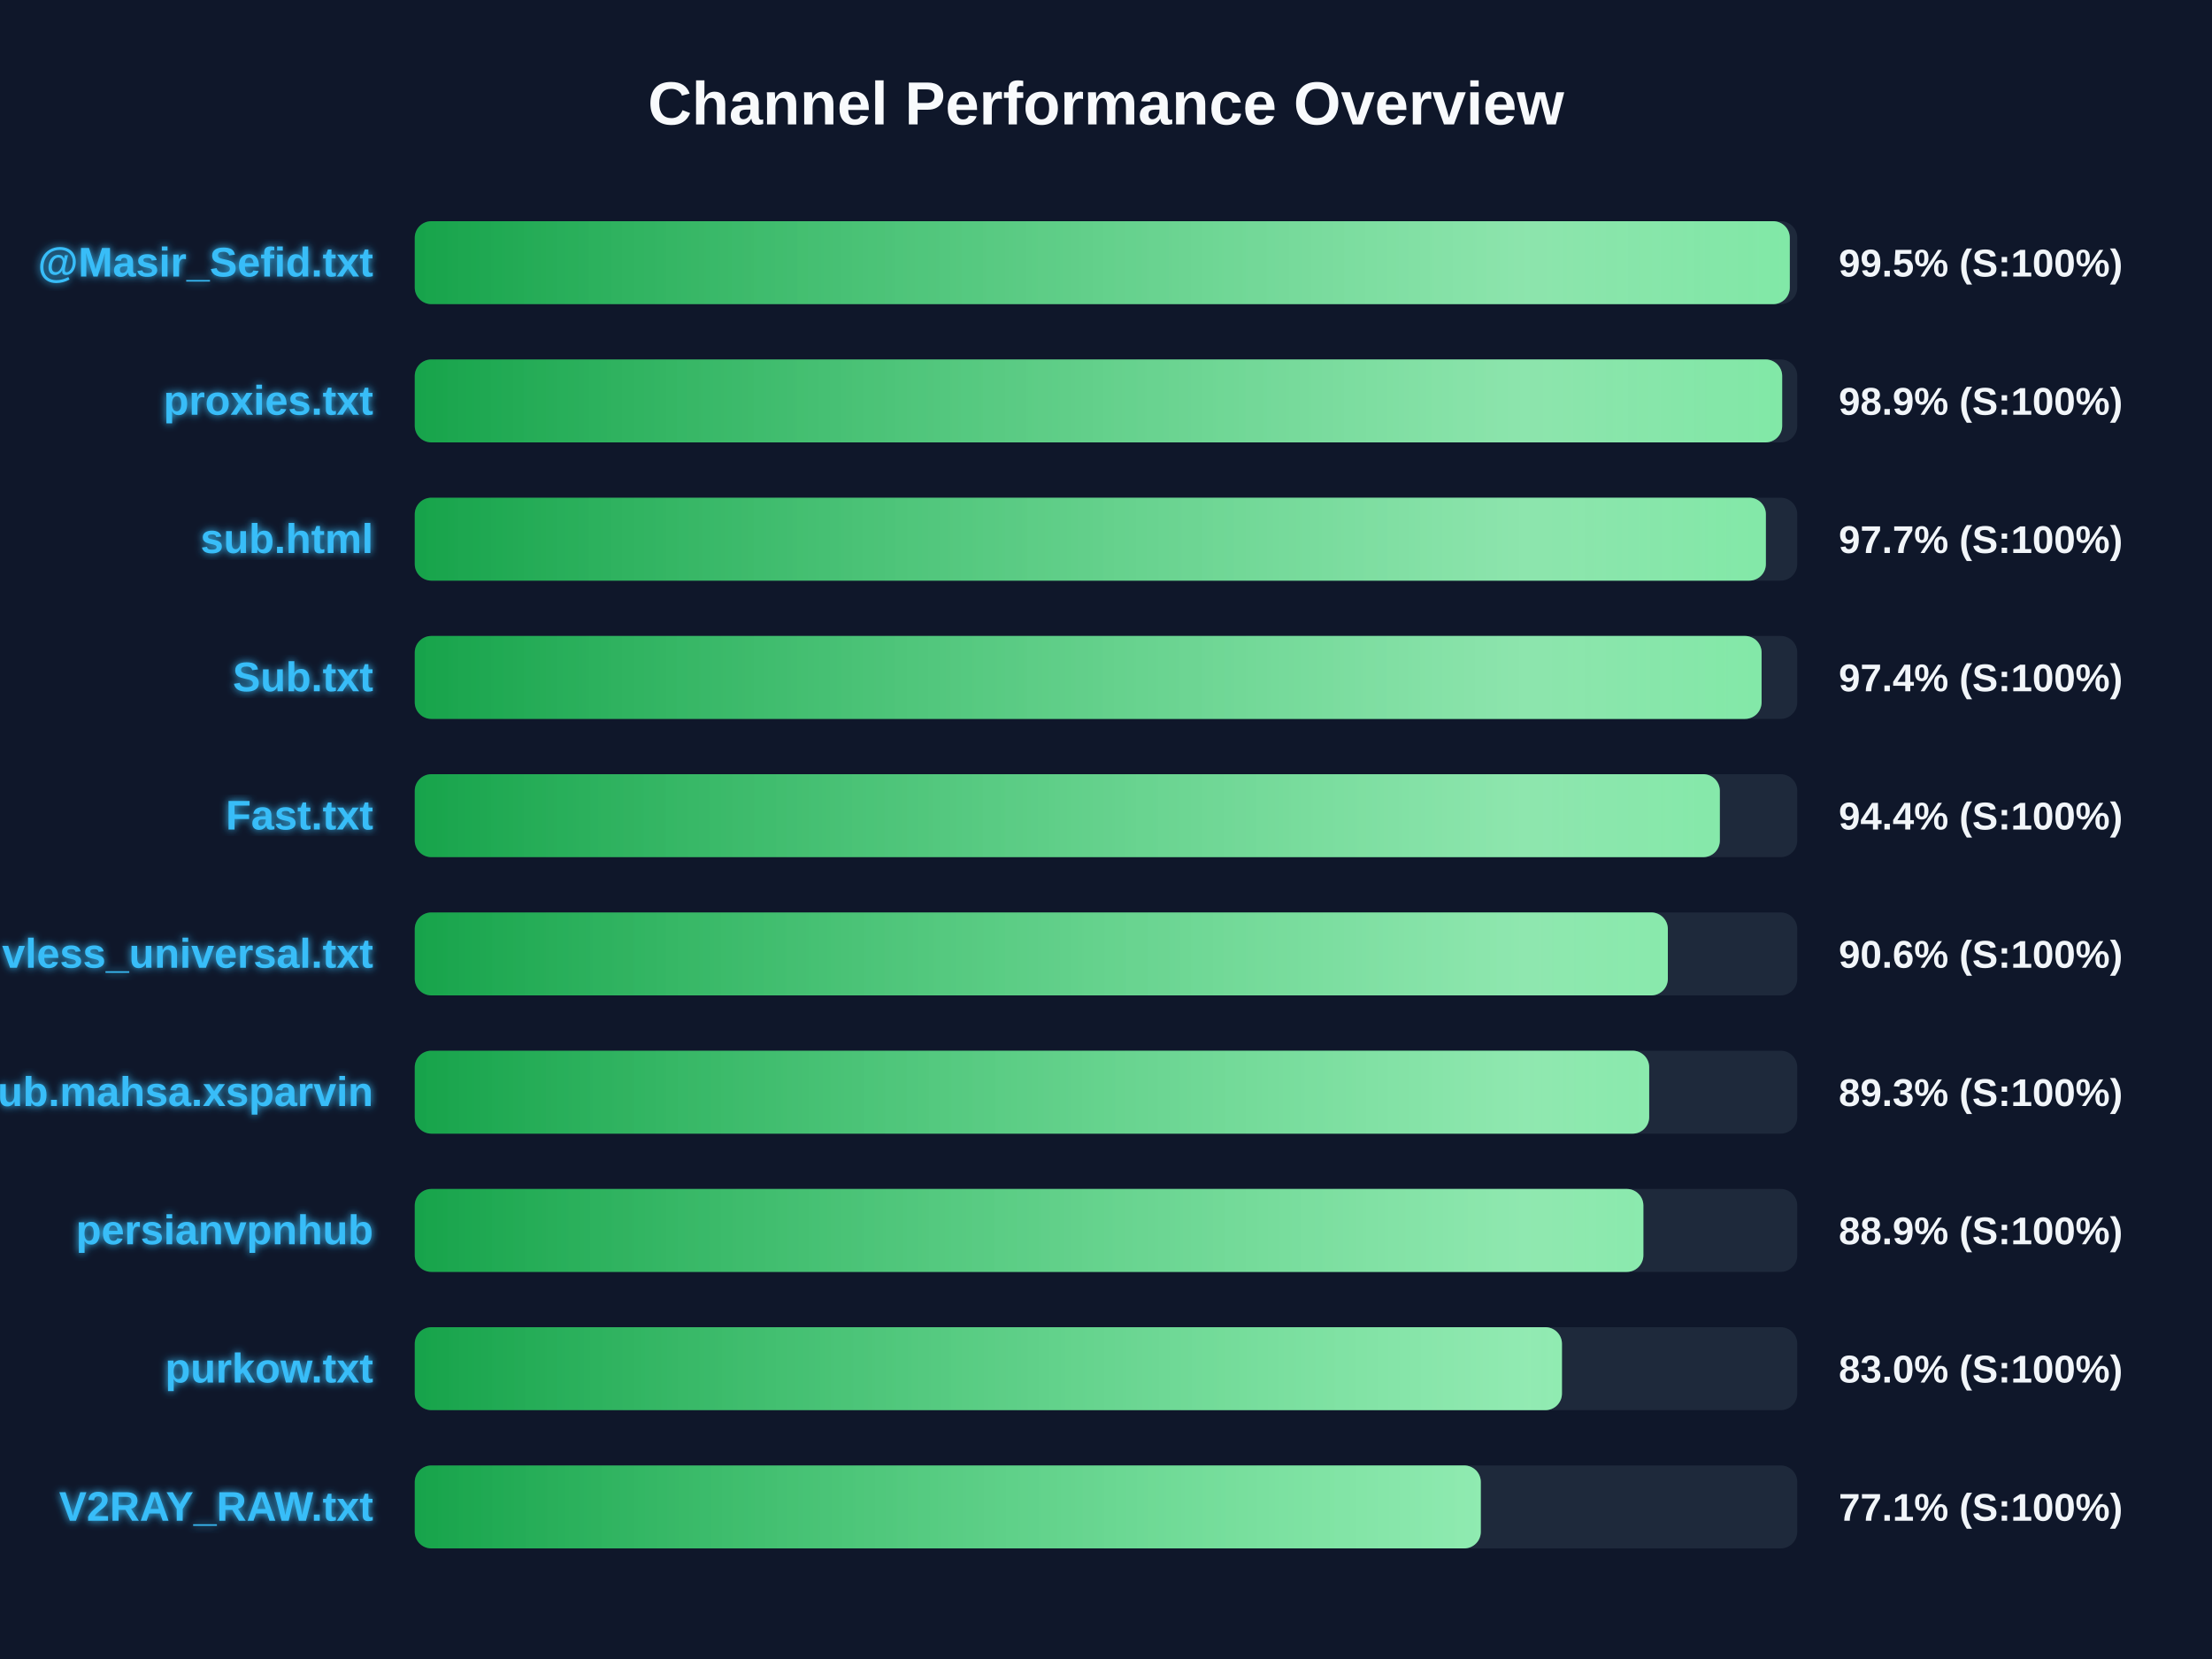
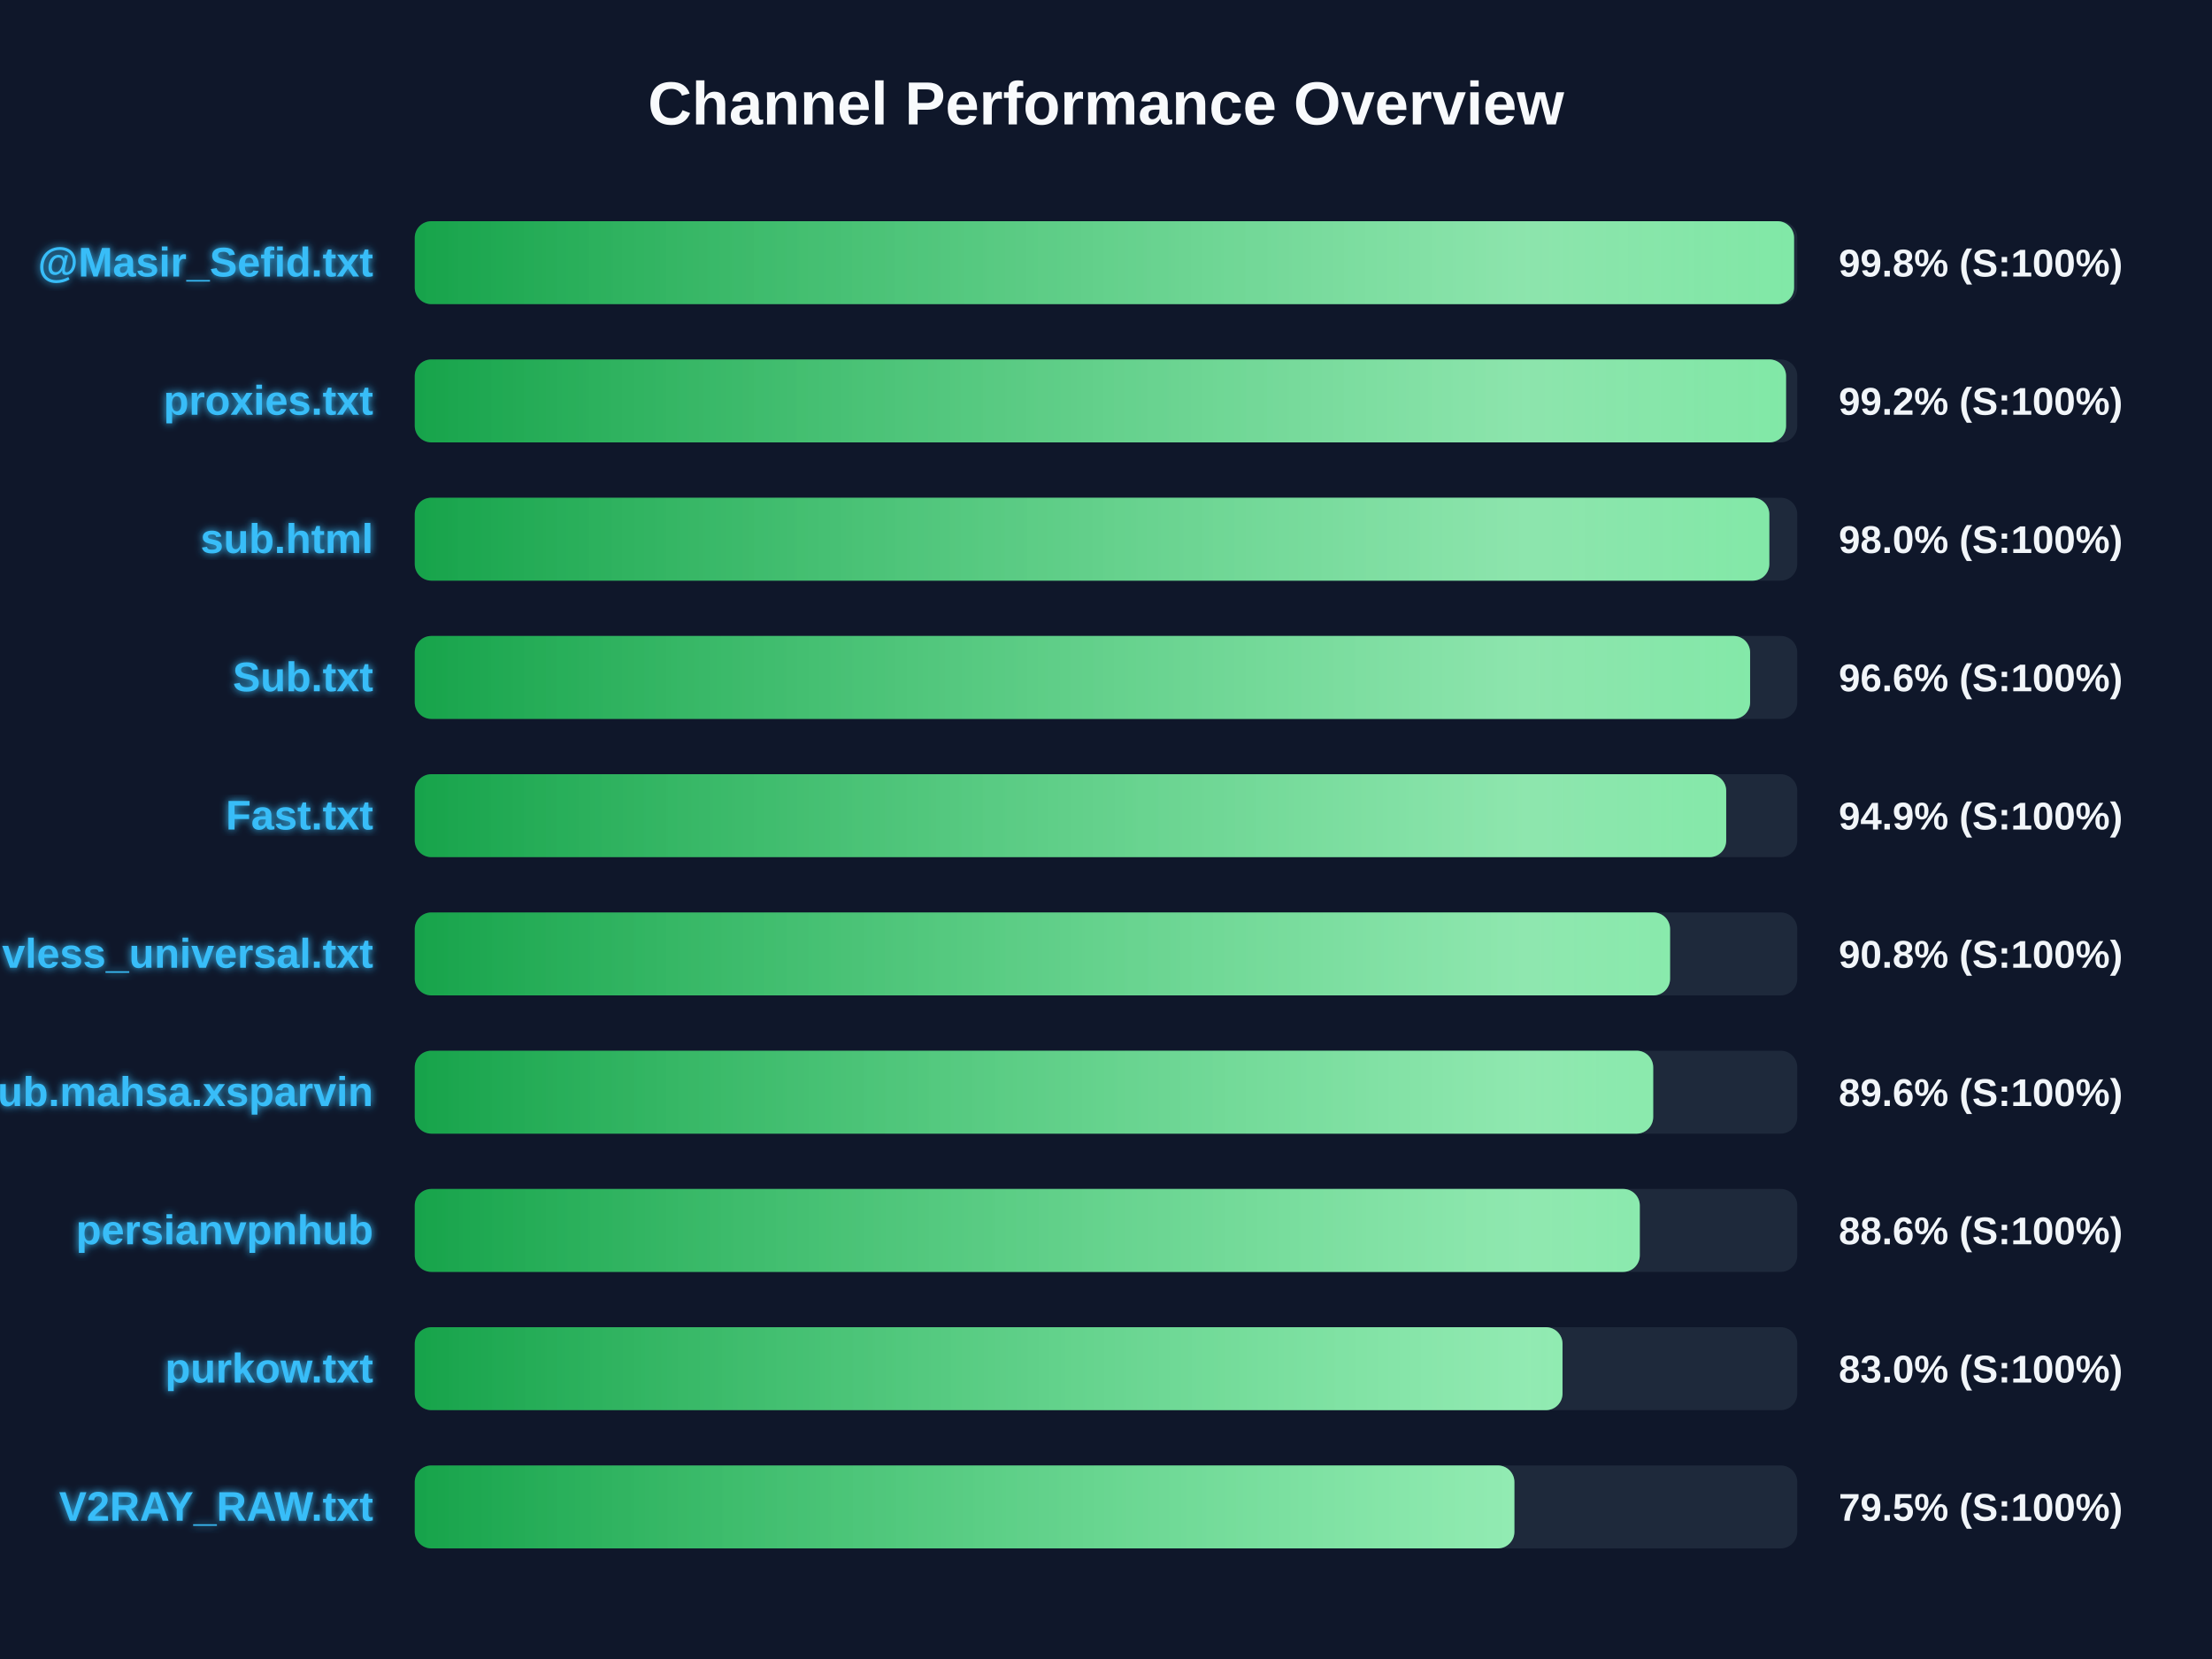
<svg xmlns="http://www.w3.org/2000/svg" width="800" height="600" version="1.1">
  <defs>
    <linearGradient id="grad-green" x1="0%" y1="0%" x2="100%" y2="0%">
      <stop offset="0%" stop-color="#16a34a" />
      <stop offset="100%" stop-color="#4ade80" />
    </linearGradient>
    <linearGradient id="grad-yellow" x1="0%" y1="0%" x2="100%" y2="0%">
      <stop offset="0%" stop-color="#ca8a04" />
      <stop offset="100%" stop-color="#fde047" />
    </linearGradient>
    <linearGradient id="grad-red" x1="0%" y1="0%" x2="100%" y2="0%">
      <stop offset="0%" stop-color="#dc2626" />
      <stop offset="100%" stop-color="#f87171" />
    </linearGradient>
    <linearGradient id="shimmer" x1="0%" y1="0%" x2="100%" y2="0%">
      <stop offset="0%" stop-color="rgba(255,255,255,0)" />
      <stop offset="50%" stop-color="rgba(255,255,255,0.4)" />
      <stop offset="100%" stop-color="rgba(255,255,255,0)" />
    </linearGradient>
    <filter id="glow" x="-20%" y="-20%" width="140%" height="140%">
      <feGaussianBlur stdDeviation="1.5" result="blur" />
      <feComposite in="SourceGraphic" in2="blur" operator="over" />
    </filter>
  </defs>
  <style>
        .bg-rect { fill: #0f172a; }
        .title { font: bold 22px 'Segoe UI', Arial, sans-serif; fill: #f8fafc; }
        .row { font: bold 15px 'Segoe UI', Arial, sans-serif; fill: #38bdf8; filter: url(#glow); }
        .score { font: bold 14px 'Segoe UI', Arial, sans-serif; fill: #f1f5f9; }
        @keyframes shimmer-anim {
            0% { transform: translateX(-100%); }
            100% { transform: translateX(200%); }
        }
        .shimmer-rect {
            animation: shimmer-anim 2.5s infinite linear;
        }
    </style>
  <rect width="100%" height="100%" class="bg-rect" />
  <text x="400" y="45" text-anchor="middle" class="title">Channel Performance Overview</text>
  <rect x="150" y="80" width="500" height="30" fill="#1e293b" rx="6" />
  <clipPath id="clip-0">
-     <rect x="150" y="80" width="497.3" height="30" rx="6" />
+     <rect x="150" y="80" width="498.85" height="30" rx="6" />
  </clipPath>
-   <rect x="150" y="80" width="497.3" height="30" fill="url(#grad-green)" rx="6" />
+   <rect x="150" y="80" width="498.85" height="30" fill="url(#grad-green)" rx="6" />
  <g clip-path="url(#clip-0)">
    <rect x="150" y="80" width="100%" height="30" fill="url(#shimmer)" class="shimmer-rect" />
  </g>
  <text x="135" y="100" text-anchor="end" class="row">@Masir_Sefid.txt</text>
-   <text x="665" y="100" text-anchor="start" class="score">99.5% (S:100%)</text>
+   <text x="665" y="100" text-anchor="start" class="score">99.8% (S:100%)</text>
  <rect x="150" y="130" width="500" height="30" fill="#1e293b" rx="6" />
  <clipPath id="clip-1">
-     <rect x="150" y="130" width="494.55" height="30" rx="6" />
+     <rect x="150" y="130" width="495.95" height="30" rx="6" />
  </clipPath>
-   <rect x="150" y="130" width="494.55" height="30" fill="url(#grad-green)" rx="6" />
+   <rect x="150" y="130" width="495.95" height="30" fill="url(#grad-green)" rx="6" />
  <g clip-path="url(#clip-1)">
    <rect x="150" y="130" width="100%" height="30" fill="url(#shimmer)" class="shimmer-rect" />
  </g>
  <text x="135" y="150" text-anchor="end" class="row">proxies.txt</text>
-   <text x="665" y="150" text-anchor="start" class="score">98.9% (S:100%)</text>
+   <text x="665" y="150" text-anchor="start" class="score">99.2% (S:100%)</text>
  <rect x="150" y="180" width="500" height="30" fill="#1e293b" rx="6" />
  <clipPath id="clip-2">
-     <rect x="150" y="180" width="488.65" height="30" rx="6" />
+     <rect x="150" y="180" width="489.9" height="30" rx="6" />
  </clipPath>
-   <rect x="150" y="180" width="488.65" height="30" fill="url(#grad-green)" rx="6" />
+   <rect x="150" y="180" width="489.9" height="30" fill="url(#grad-green)" rx="6" />
  <g clip-path="url(#clip-2)">
    <rect x="150" y="180" width="100%" height="30" fill="url(#shimmer)" class="shimmer-rect" />
  </g>
  <text x="135" y="200" text-anchor="end" class="row">sub.html</text>
-   <text x="665" y="200" text-anchor="start" class="score">97.7% (S:100%)</text>
+   <text x="665" y="200" text-anchor="start" class="score">98.0% (S:100%)</text>
  <rect x="150" y="230" width="500" height="30" fill="#1e293b" rx="6" />
  <clipPath id="clip-3">
-     <rect x="150" y="230" width="487.1" height="30" rx="6" />
+     <rect x="150" y="230" width="482.95" height="30" rx="6" />
  </clipPath>
-   <rect x="150" y="230" width="487.1" height="30" fill="url(#grad-green)" rx="6" />
+   <rect x="150" y="230" width="482.95" height="30" fill="url(#grad-green)" rx="6" />
  <g clip-path="url(#clip-3)">
    <rect x="150" y="230" width="100%" height="30" fill="url(#shimmer)" class="shimmer-rect" />
  </g>
  <text x="135" y="250" text-anchor="end" class="row">Sub.txt</text>
-   <text x="665" y="250" text-anchor="start" class="score">97.4% (S:100%)</text>
+   <text x="665" y="250" text-anchor="start" class="score">96.6% (S:100%)</text>
  <rect x="150" y="280" width="500" height="30" fill="#1e293b" rx="6" />
  <clipPath id="clip-4">
-     <rect x="150" y="280" width="472.0" height="30" rx="6" />
+     <rect x="150" y="280" width="474.3" height="30" rx="6" />
  </clipPath>
-   <rect x="150" y="280" width="472.0" height="30" fill="url(#grad-green)" rx="6" />
+   <rect x="150" y="280" width="474.3" height="30" fill="url(#grad-green)" rx="6" />
  <g clip-path="url(#clip-4)">
    <rect x="150" y="280" width="100%" height="30" fill="url(#shimmer)" class="shimmer-rect" />
  </g>
  <text x="135" y="300" text-anchor="end" class="row">Fast.txt</text>
-   <text x="665" y="300" text-anchor="start" class="score">94.4% (S:100%)</text>
+   <text x="665" y="300" text-anchor="start" class="score">94.9% (S:100%)</text>
  <rect x="150" y="330" width="500" height="30" fill="#1e293b" rx="6" />
  <clipPath id="clip-5">
-     <rect x="150" y="330" width="453.2" height="30" rx="6" />
+     <rect x="150" y="330" width="454.0" height="30" rx="6" />
  </clipPath>
-   <rect x="150" y="330" width="453.2" height="30" fill="url(#grad-green)" rx="6" />
+   <rect x="150" y="330" width="454.0" height="30" fill="url(#grad-green)" rx="6" />
  <g clip-path="url(#clip-5)">
    <rect x="150" y="330" width="100%" height="30" fill="url(#shimmer)" class="shimmer-rect" />
  </g>
  <text x="135" y="350" text-anchor="end" class="row">vless_universal.txt</text>
-   <text x="665" y="350" text-anchor="start" class="score">90.6% (S:100%)</text>
+   <text x="665" y="350" text-anchor="start" class="score">90.8% (S:100%)</text>
  <rect x="150" y="380" width="500" height="30" fill="#1e293b" rx="6" />
  <clipPath id="clip-6">
-     <rect x="150" y="380" width="446.45" height="30" rx="6" />
+     <rect x="150" y="380" width="447.9" height="30" rx="6" />
  </clipPath>
-   <rect x="150" y="380" width="446.45" height="30" fill="url(#grad-green)" rx="6" />
+   <rect x="150" y="380" width="447.9" height="30" fill="url(#grad-green)" rx="6" />
  <g clip-path="url(#clip-6)">
    <rect x="150" y="380" width="100%" height="30" fill="url(#shimmer)" class="shimmer-rect" />
  </g>
  <text x="135" y="400" text-anchor="end" class="row">Sub.mahsa.xsparvin</text>
-   <text x="665" y="400" text-anchor="start" class="score">89.3% (S:100%)</text>
+   <text x="665" y="400" text-anchor="start" class="score">89.6% (S:100%)</text>
  <rect x="150" y="430" width="500" height="30" fill="#1e293b" rx="6" />
  <clipPath id="clip-7">
-     <rect x="150" y="430" width="444.35" height="30" rx="6" />
+     <rect x="150" y="430" width="443.05" height="30" rx="6" />
  </clipPath>
-   <rect x="150" y="430" width="444.35" height="30" fill="url(#grad-green)" rx="6" />
+   <rect x="150" y="430" width="443.05" height="30" fill="url(#grad-green)" rx="6" />
  <g clip-path="url(#clip-7)">
    <rect x="150" y="430" width="100%" height="30" fill="url(#shimmer)" class="shimmer-rect" />
  </g>
  <text x="135" y="450" text-anchor="end" class="row">persianvpnhub</text>
-   <text x="665" y="450" text-anchor="start" class="score">88.9% (S:100%)</text>
+   <text x="665" y="450" text-anchor="start" class="score">88.6% (S:100%)</text>
  <rect x="150" y="480" width="500" height="30" fill="#1e293b" rx="6" />
  <clipPath id="clip-8">
-     <rect x="150" y="480" width="414.9" height="30" rx="6" />
+     <rect x="150" y="480" width="415.1" height="30" rx="6" />
  </clipPath>
-   <rect x="150" y="480" width="414.9" height="30" fill="url(#grad-green)" rx="6" />
+   <rect x="150" y="480" width="415.1" height="30" fill="url(#grad-green)" rx="6" />
  <g clip-path="url(#clip-8)">
    <rect x="150" y="480" width="100%" height="30" fill="url(#shimmer)" class="shimmer-rect" />
  </g>
  <text x="135" y="500" text-anchor="end" class="row">purkow.txt</text>
  <text x="665" y="500" text-anchor="start" class="score">83.0% (S:100%)</text>
  <rect x="150" y="530" width="500" height="30" fill="#1e293b" rx="6" />
  <clipPath id="clip-9">
-     <rect x="150" y="530" width="385.55" height="30" rx="6" />
+     <rect x="150" y="530" width="397.7" height="30" rx="6" />
  </clipPath>
-   <rect x="150" y="530" width="385.55" height="30" fill="url(#grad-green)" rx="6" />
+   <rect x="150" y="530" width="397.7" height="30" fill="url(#grad-green)" rx="6" />
  <g clip-path="url(#clip-9)">
    <rect x="150" y="530" width="100%" height="30" fill="url(#shimmer)" class="shimmer-rect" />
  </g>
  <text x="135" y="550" text-anchor="end" class="row">V2RAY_RAW.txt</text>
-   <text x="665" y="550" text-anchor="start" class="score">77.1% (S:100%)</text>
+   <text x="665" y="550" text-anchor="start" class="score">79.5% (S:100%)</text>
</svg>
